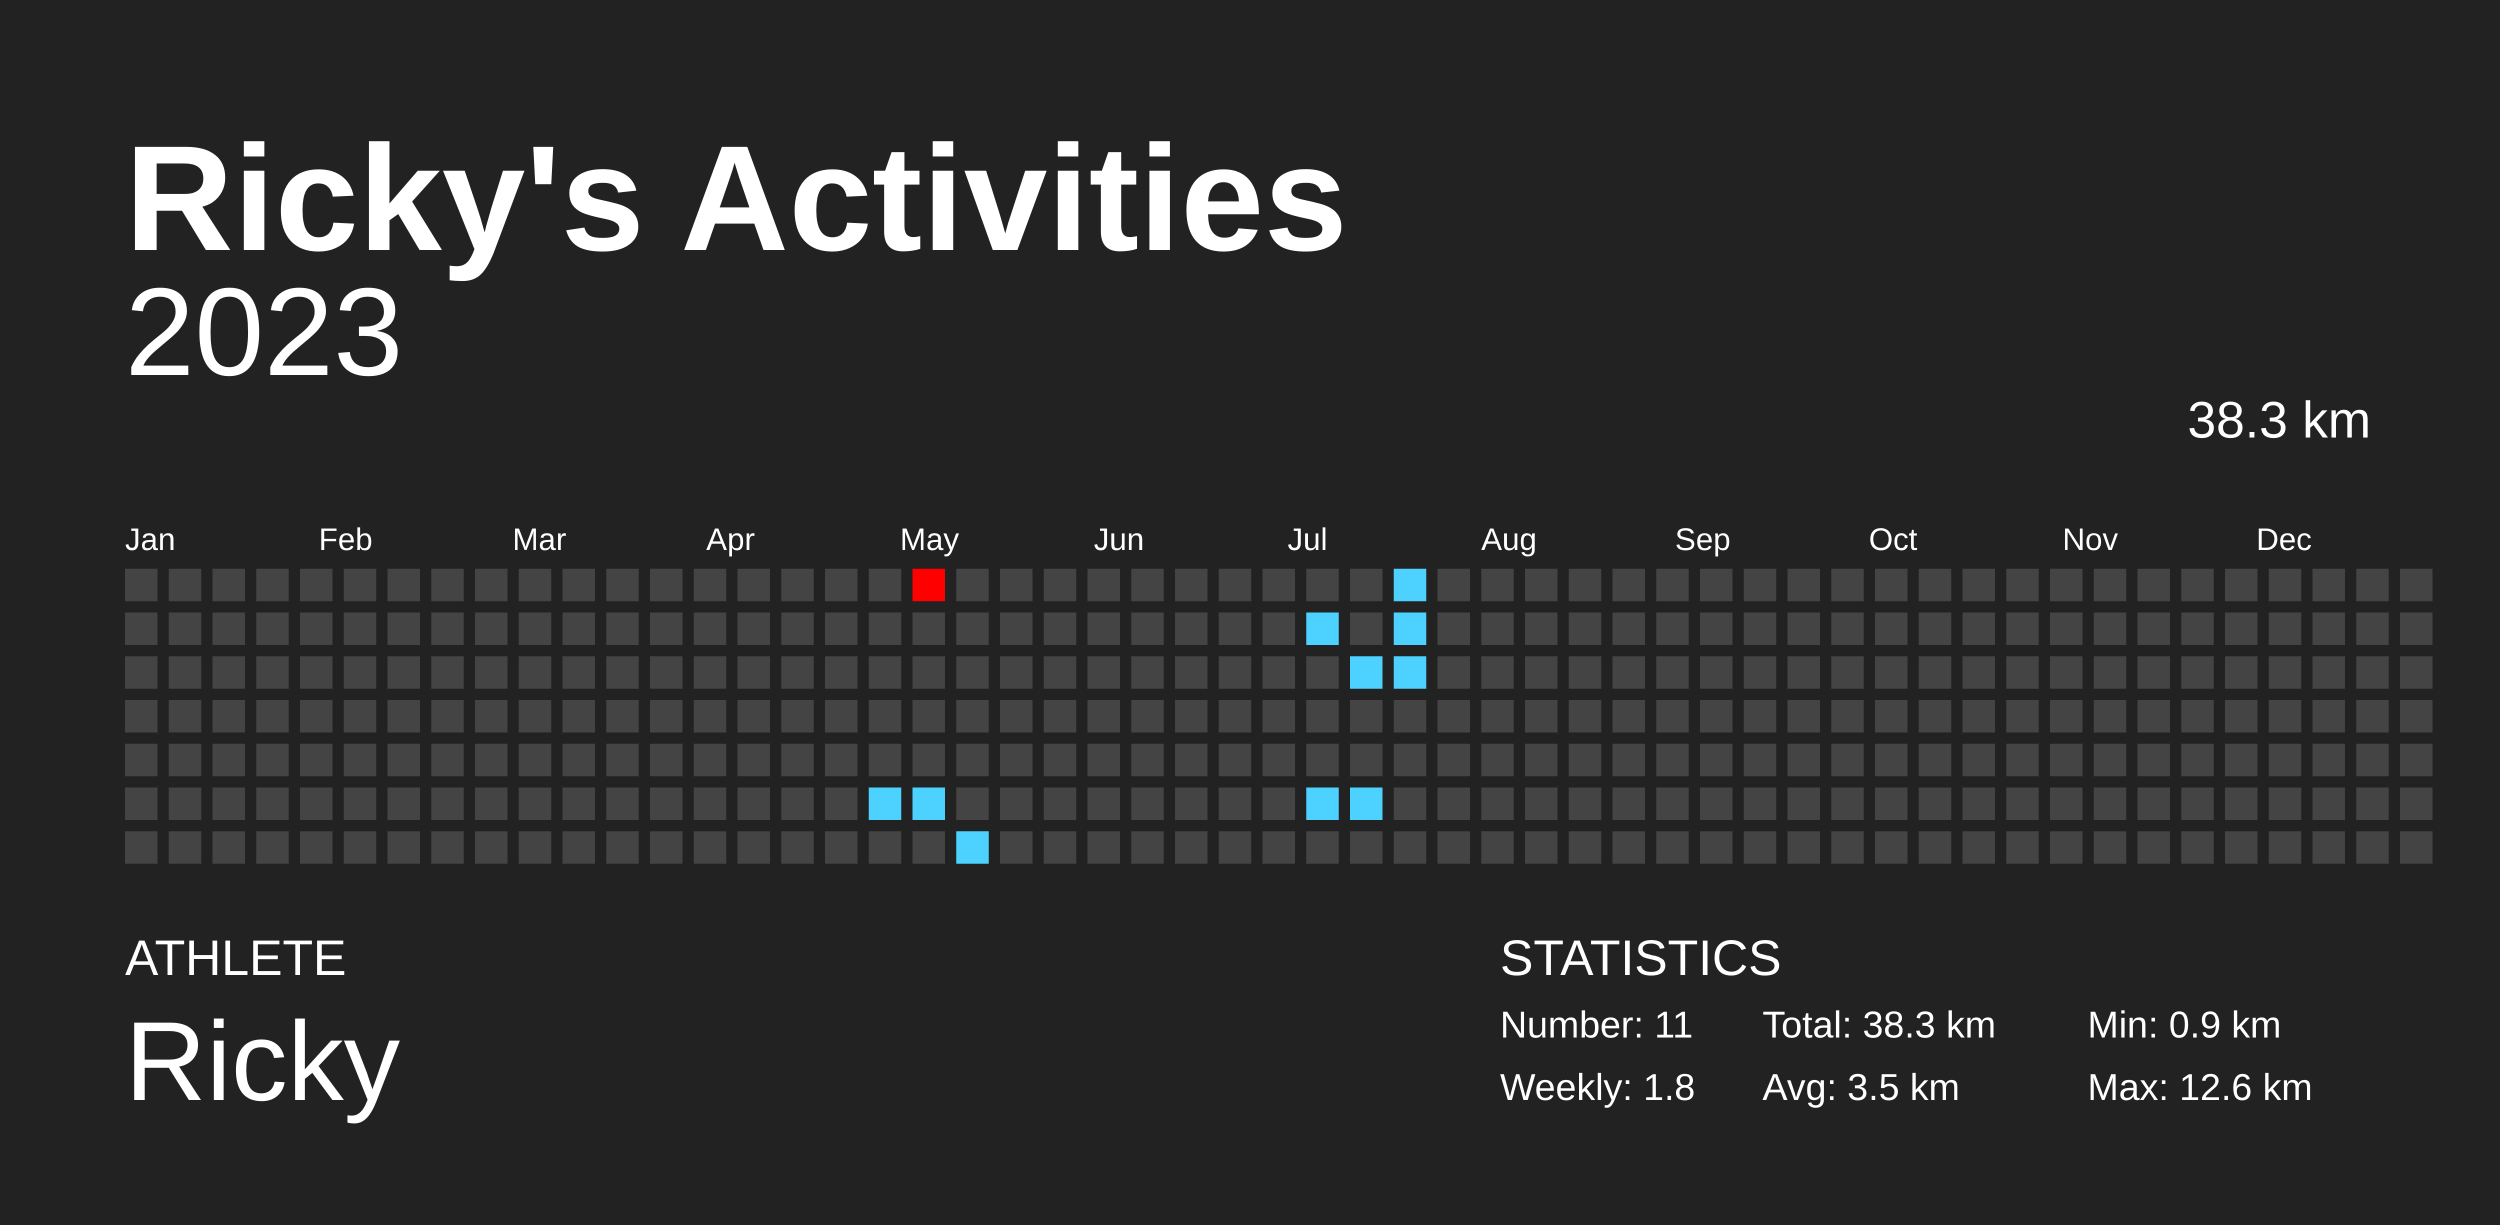
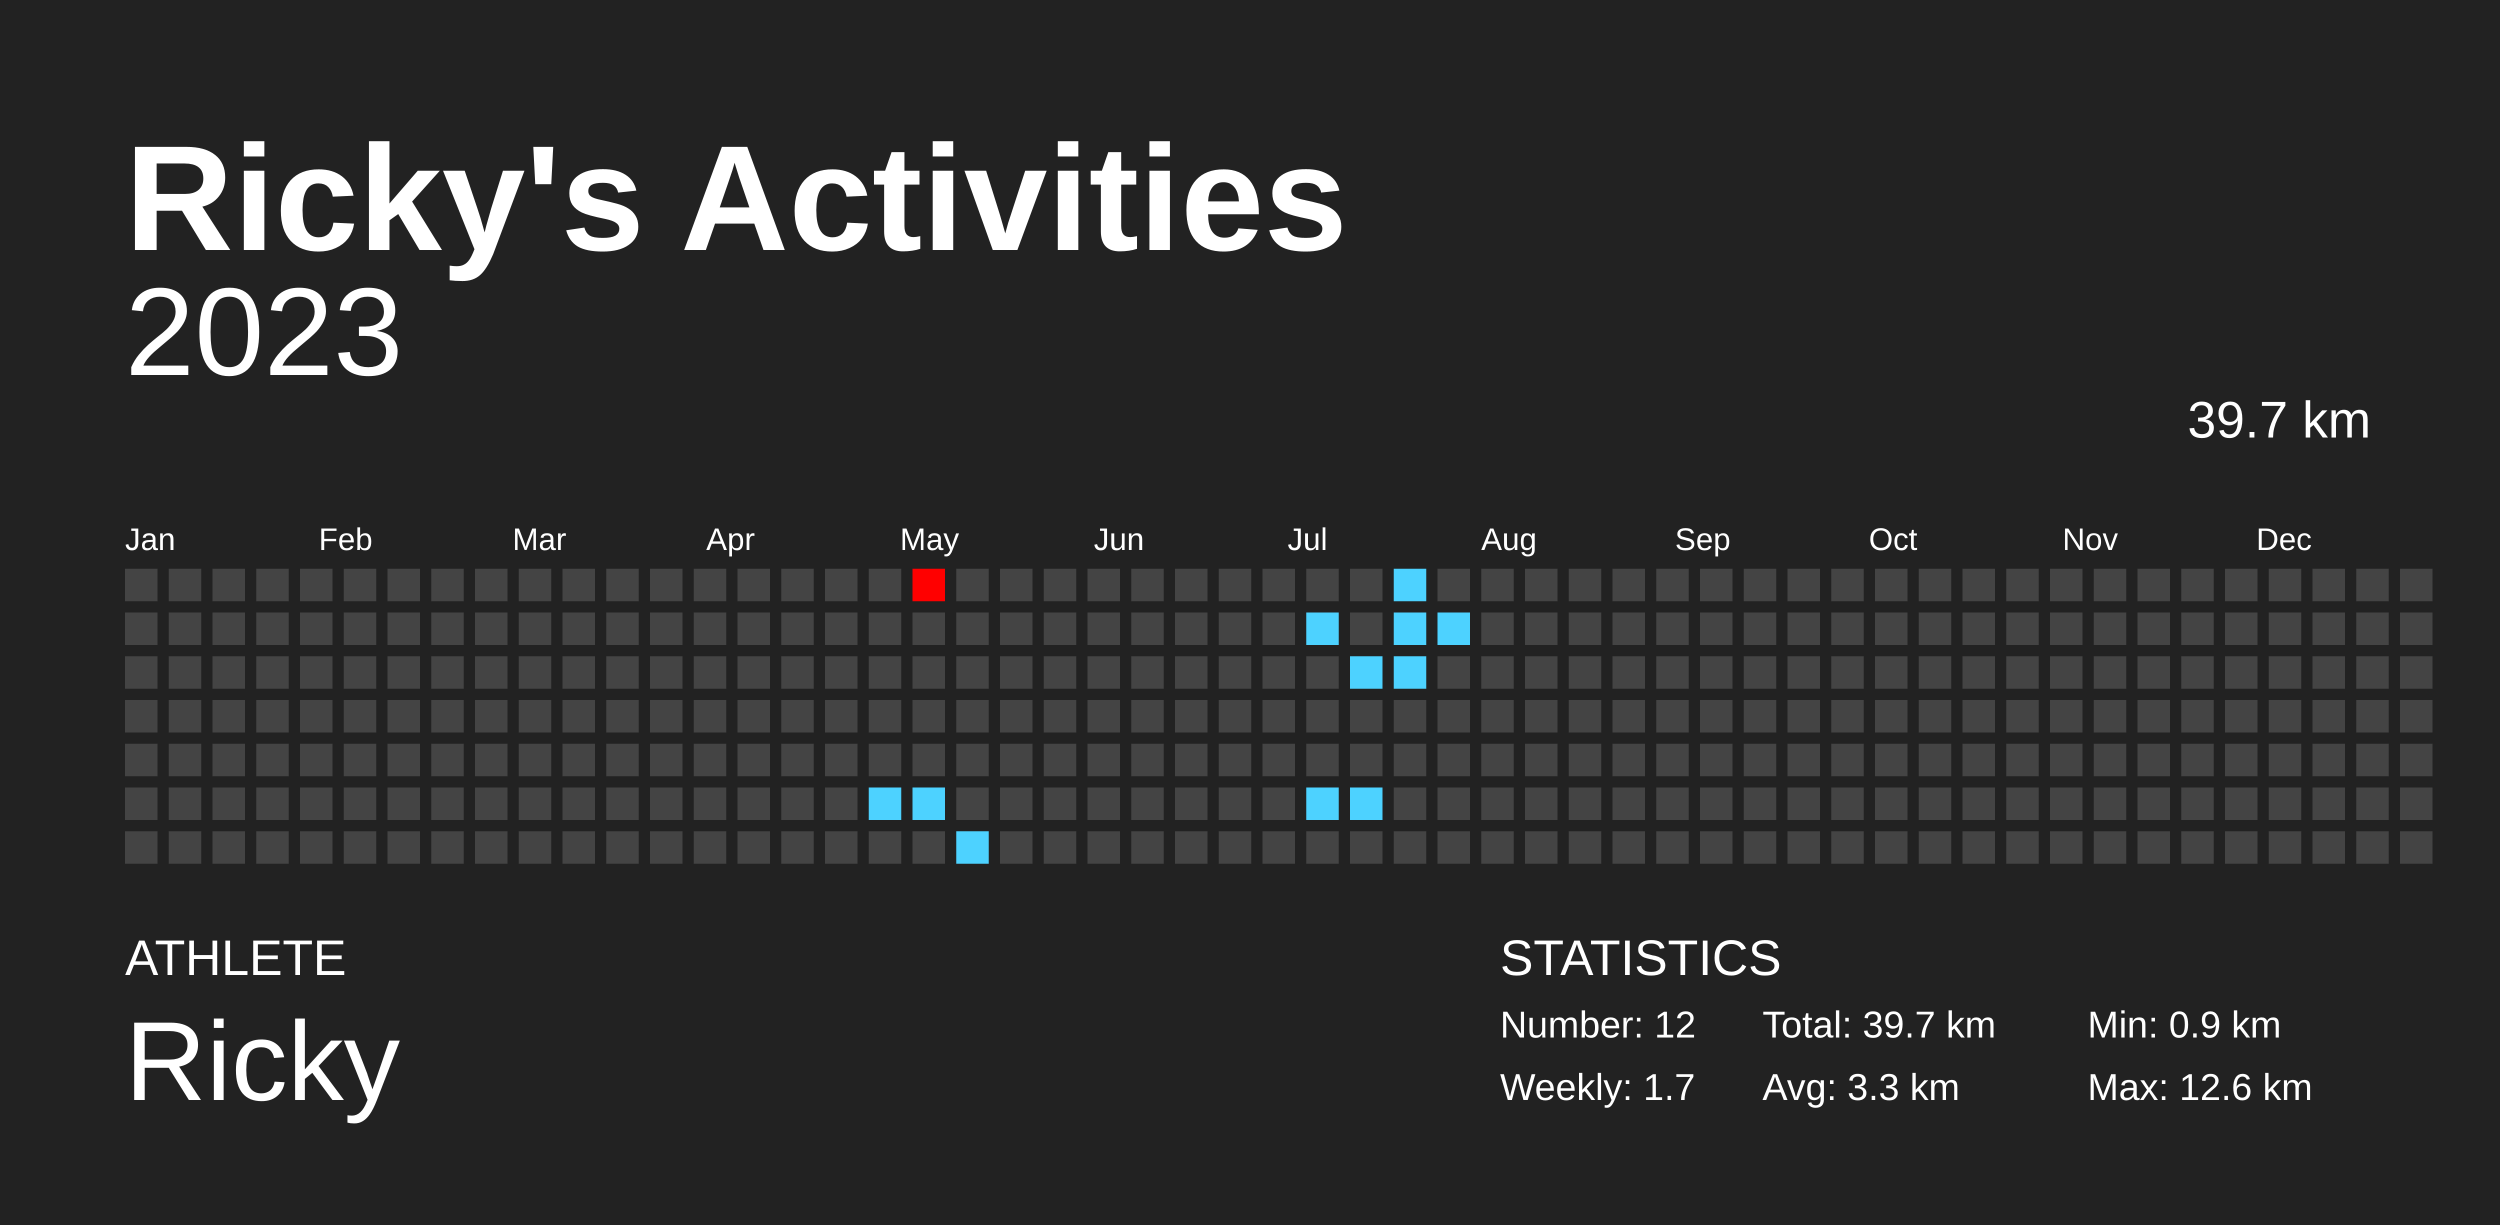
<svg xmlns="http://www.w3.org/2000/svg" baseProfile="full" height="98mm" version="1.1" viewBox="0,0,200,98" width="200mm">
  <defs />
  <rect fill="#222222" height="98" width="200" x="0" y="0" />
  <text fill="#FFFFFF" style="font-size:12px; font-family:Arial; font-weight:bold;" x="10" y="20">Ricky's Activities</text>
  <text fill="#FFFFFF" style="font-size:4px; font-family:Arial" x="10" y="78">ATHLETE</text>
  <text fill="#FFFFFF" style="font-size:9px; font-family:Arial" x="10" y="88">Ricky</text>
  <text fill="#FFFFFF" style="font-size:4px; font-family:Arial" x="120" y="78">STATISTICS</text>
-   <text fill="#FFFFFF" style="font-size:3px; font-family:Arial" x="120" y="83">Number: 11</text>
-   <text fill="#FFFFFF" style="font-size:3px; font-family:Arial" x="120" y="88">Weekly: 1.8</text>
-   <text fill="#FFFFFF" style="font-size:3px; font-family:Arial" x="141" y="83">Total: 38.3 km</text>
-   <text fill="#FFFFFF" style="font-size:3px; font-family:Arial" x="141" y="88">Avg: 3.5 km</text>
+   <text fill="#FFFFFF" style="font-size:3px; font-family:Arial" x="120" y="83">Number: 12</text>
+   <text fill="#FFFFFF" style="font-size:3px; font-family:Arial" x="120" y="88">Weekly: 1.7</text>
+   <text fill="#FFFFFF" style="font-size:3px; font-family:Arial" x="141" y="83">Total: 39.7 km</text>
+   <text fill="#FFFFFF" style="font-size:3px; font-family:Arial" x="141" y="88">Avg: 3.3 km</text>
  <text fill="#FFFFFF" style="font-size:3px; font-family:Arial" x="167" y="83">Min: 0.9 km</text>
  <text fill="#FFFFFF" style="font-size:3px; font-family:Arial" x="167" y="88">Max: 12.6 km</text>
  <text alignment-baseline="hanging" fill="#FFFFFF" style="font-size:10.0px; font-family:Arial;" x="10" y="30">2023</text>
-   <text alignment-baseline="hanging" fill="#FFFFFF" style="font-size:4.125px; font-family:Arial;" x="175" y="35">38.3 km</text>
+   <text alignment-baseline="hanging" fill="#FFFFFF" style="font-size:4.125px; font-family:Arial;" x="175" y="35">39.7 km</text>
  <text fill="#FFFFFF" style="font-size:2.5px; font-family:Arial" x="10.0" y="44">Jan</text>
  <text fill="#FFFFFF" style="font-size:2.5px; font-family:Arial" x="25.5" y="44">Feb</text>
  <text fill="#FFFFFF" style="font-size:2.5px; font-family:Arial" x="41.0" y="44">Mar</text>
  <text fill="#FFFFFF" style="font-size:2.5px; font-family:Arial" x="56.5" y="44">Apr</text>
  <text fill="#FFFFFF" style="font-size:2.5px; font-family:Arial" x="72.0" y="44">May</text>
  <text fill="#FFFFFF" style="font-size:2.5px; font-family:Arial" x="87.5" y="44">Jun</text>
  <text fill="#FFFFFF" style="font-size:2.5px; font-family:Arial" x="103.0" y="44">Jul</text>
  <text fill="#FFFFFF" style="font-size:2.5px; font-family:Arial" x="118.5" y="44">Aug</text>
  <text fill="#FFFFFF" style="font-size:2.5px; font-family:Arial" x="134.0" y="44">Sep</text>
  <text fill="#FFFFFF" style="font-size:2.5px; font-family:Arial" x="149.5" y="44">Oct</text>
  <text fill="#FFFFFF" style="font-size:2.5px; font-family:Arial" x="165.0" y="44">Nov</text>
  <text fill="#FFFFFF" style="font-size:2.5px; font-family:Arial" x="180.5" y="44">Dec</text>
  <rect fill="#444444" height="2.6" width="2.6" x="10.0" y="45.5" />
  <rect fill="#444444" height="2.6" width="2.6" x="10.0" y="49.0" />
  <rect fill="#444444" height="2.6" width="2.6" x="10.0" y="52.5" />
  <rect fill="#444444" height="2.6" width="2.6" x="10.0" y="56.0" />
  <rect fill="#444444" height="2.6" width="2.6" x="10.0" y="59.5" />
  <rect fill="#444444" height="2.6" width="2.6" x="10.0" y="63.0" />
  <rect fill="#444444" height="2.6" width="2.6" x="10.0" y="66.5" />
  <rect fill="#444444" height="2.6" width="2.6" x="13.5" y="45.5" />
  <rect fill="#444444" height="2.6" width="2.6" x="13.5" y="49.0" />
  <rect fill="#444444" height="2.6" width="2.6" x="13.5" y="52.5" />
  <rect fill="#444444" height="2.6" width="2.6" x="13.5" y="56.0" />
  <rect fill="#444444" height="2.6" width="2.6" x="13.5" y="59.5" />
  <rect fill="#444444" height="2.6" width="2.6" x="13.5" y="63.0" />
  <rect fill="#444444" height="2.6" width="2.6" x="13.5" y="66.5" />
  <rect fill="#444444" height="2.6" width="2.6" x="17.0" y="45.5" />
  <rect fill="#444444" height="2.6" width="2.6" x="17.0" y="49.0" />
  <rect fill="#444444" height="2.6" width="2.6" x="17.0" y="52.5" />
  <rect fill="#444444" height="2.6" width="2.6" x="17.0" y="56.0" />
  <rect fill="#444444" height="2.6" width="2.6" x="17.0" y="59.5" />
  <rect fill="#444444" height="2.6" width="2.6" x="17.0" y="63.0" />
  <rect fill="#444444" height="2.6" width="2.6" x="17.0" y="66.5" />
  <rect fill="#444444" height="2.6" width="2.6" x="20.5" y="45.5" />
  <rect fill="#444444" height="2.6" width="2.6" x="20.5" y="49.0" />
  <rect fill="#444444" height="2.6" width="2.6" x="20.5" y="52.5" />
  <rect fill="#444444" height="2.6" width="2.6" x="20.5" y="56.0" />
  <rect fill="#444444" height="2.6" width="2.6" x="20.5" y="59.5" />
  <rect fill="#444444" height="2.6" width="2.6" x="20.5" y="63.0" />
  <rect fill="#444444" height="2.6" width="2.6" x="20.5" y="66.5" />
  <rect fill="#444444" height="2.6" width="2.6" x="24.0" y="45.5" />
  <rect fill="#444444" height="2.6" width="2.6" x="24.0" y="49.0" />
  <rect fill="#444444" height="2.6" width="2.6" x="24.0" y="52.5" />
  <rect fill="#444444" height="2.6" width="2.6" x="24.0" y="56.0" />
  <rect fill="#444444" height="2.6" width="2.6" x="24.0" y="59.5" />
  <rect fill="#444444" height="2.6" width="2.6" x="24.0" y="63.0" />
  <rect fill="#444444" height="2.6" width="2.6" x="24.0" y="66.5" />
  <rect fill="#444444" height="2.6" width="2.6" x="27.5" y="45.5" />
  <rect fill="#444444" height="2.6" width="2.6" x="27.5" y="49.0" />
  <rect fill="#444444" height="2.6" width="2.6" x="27.5" y="52.5" />
  <rect fill="#444444" height="2.6" width="2.6" x="27.5" y="56.0" />
  <rect fill="#444444" height="2.6" width="2.6" x="27.5" y="59.5" />
  <rect fill="#444444" height="2.6" width="2.6" x="27.5" y="63.0" />
  <rect fill="#444444" height="2.6" width="2.6" x="27.5" y="66.5" />
  <rect fill="#444444" height="2.6" width="2.6" x="31.0" y="45.5" />
  <rect fill="#444444" height="2.6" width="2.6" x="31.0" y="49.0" />
  <rect fill="#444444" height="2.6" width="2.6" x="31.0" y="52.5" />
  <rect fill="#444444" height="2.6" width="2.6" x="31.0" y="56.0" />
  <rect fill="#444444" height="2.6" width="2.6" x="31.0" y="59.5" />
  <rect fill="#444444" height="2.6" width="2.6" x="31.0" y="63.0" />
  <rect fill="#444444" height="2.6" width="2.6" x="31.0" y="66.5" />
  <rect fill="#444444" height="2.6" width="2.6" x="34.5" y="45.5" />
  <rect fill="#444444" height="2.6" width="2.6" x="34.5" y="49.0" />
  <rect fill="#444444" height="2.6" width="2.6" x="34.5" y="52.5" />
  <rect fill="#444444" height="2.6" width="2.6" x="34.5" y="56.0" />
  <rect fill="#444444" height="2.6" width="2.6" x="34.5" y="59.5" />
  <rect fill="#444444" height="2.6" width="2.6" x="34.5" y="63.0" />
  <rect fill="#444444" height="2.6" width="2.6" x="34.5" y="66.5" />
  <rect fill="#444444" height="2.6" width="2.6" x="38.0" y="45.5" />
  <rect fill="#444444" height="2.6" width="2.6" x="38.0" y="49.0" />
  <rect fill="#444444" height="2.6" width="2.6" x="38.0" y="52.5" />
  <rect fill="#444444" height="2.6" width="2.6" x="38.0" y="56.0" />
  <rect fill="#444444" height="2.6" width="2.6" x="38.0" y="59.5" />
  <rect fill="#444444" height="2.6" width="2.6" x="38.0" y="63.0" />
  <rect fill="#444444" height="2.6" width="2.6" x="38.0" y="66.5" />
  <rect fill="#444444" height="2.6" width="2.6" x="41.5" y="45.5" />
  <rect fill="#444444" height="2.6" width="2.6" x="41.5" y="49.0" />
  <rect fill="#444444" height="2.6" width="2.6" x="41.5" y="52.5" />
  <rect fill="#444444" height="2.6" width="2.6" x="41.5" y="56.0" />
  <rect fill="#444444" height="2.6" width="2.6" x="41.5" y="59.5" />
  <rect fill="#444444" height="2.6" width="2.6" x="41.5" y="63.0" />
  <rect fill="#444444" height="2.6" width="2.6" x="41.5" y="66.5" />
  <rect fill="#444444" height="2.6" width="2.6" x="45.0" y="45.5" />
  <rect fill="#444444" height="2.6" width="2.6" x="45.0" y="49.0" />
  <rect fill="#444444" height="2.6" width="2.6" x="45.0" y="52.5" />
  <rect fill="#444444" height="2.6" width="2.6" x="45.0" y="56.0" />
  <rect fill="#444444" height="2.6" width="2.6" x="45.0" y="59.5" />
  <rect fill="#444444" height="2.6" width="2.6" x="45.0" y="63.0" />
  <rect fill="#444444" height="2.6" width="2.6" x="45.0" y="66.5" />
  <rect fill="#444444" height="2.6" width="2.6" x="48.5" y="45.5" />
  <rect fill="#444444" height="2.6" width="2.6" x="48.5" y="49.0" />
  <rect fill="#444444" height="2.6" width="2.6" x="48.5" y="52.5" />
  <rect fill="#444444" height="2.6" width="2.6" x="48.5" y="56.0" />
  <rect fill="#444444" height="2.6" width="2.6" x="48.5" y="59.5" />
  <rect fill="#444444" height="2.6" width="2.6" x="48.5" y="63.0" />
  <rect fill="#444444" height="2.6" width="2.6" x="48.5" y="66.5" />
  <rect fill="#444444" height="2.6" width="2.6" x="52.0" y="45.5" />
  <rect fill="#444444" height="2.6" width="2.6" x="52.0" y="49.0" />
  <rect fill="#444444" height="2.6" width="2.6" x="52.0" y="52.5" />
  <rect fill="#444444" height="2.6" width="2.6" x="52.0" y="56.0" />
  <rect fill="#444444" height="2.6" width="2.6" x="52.0" y="59.5" />
  <rect fill="#444444" height="2.6" width="2.6" x="52.0" y="63.0" />
  <rect fill="#444444" height="2.6" width="2.6" x="52.0" y="66.5" />
  <rect fill="#444444" height="2.6" width="2.6" x="55.5" y="45.5" />
  <rect fill="#444444" height="2.6" width="2.6" x="55.5" y="49.0" />
  <rect fill="#444444" height="2.6" width="2.6" x="55.5" y="52.5" />
  <rect fill="#444444" height="2.6" width="2.6" x="55.5" y="56.0" />
  <rect fill="#444444" height="2.6" width="2.6" x="55.5" y="59.5" />
  <rect fill="#444444" height="2.6" width="2.6" x="55.5" y="63.0" />
  <rect fill="#444444" height="2.6" width="2.6" x="55.5" y="66.5" />
  <rect fill="#444444" height="2.6" width="2.6" x="59.0" y="45.5" />
  <rect fill="#444444" height="2.6" width="2.6" x="59.0" y="49.0" />
  <rect fill="#444444" height="2.6" width="2.6" x="59.0" y="52.5" />
  <rect fill="#444444" height="2.6" width="2.6" x="59.0" y="56.0" />
  <rect fill="#444444" height="2.6" width="2.6" x="59.0" y="59.5" />
  <rect fill="#444444" height="2.6" width="2.6" x="59.0" y="63.0" />
  <rect fill="#444444" height="2.6" width="2.6" x="59.0" y="66.5" />
  <rect fill="#444444" height="2.6" width="2.6" x="62.5" y="45.5" />
  <rect fill="#444444" height="2.6" width="2.6" x="62.5" y="49.0" />
  <rect fill="#444444" height="2.6" width="2.6" x="62.5" y="52.5" />
  <rect fill="#444444" height="2.6" width="2.6" x="62.5" y="56.0" />
  <rect fill="#444444" height="2.6" width="2.6" x="62.5" y="59.5" />
  <rect fill="#444444" height="2.6" width="2.6" x="62.5" y="63.0" />
  <rect fill="#444444" height="2.6" width="2.6" x="62.5" y="66.5" />
  <rect fill="#444444" height="2.6" width="2.6" x="66.0" y="45.5" />
  <rect fill="#444444" height="2.6" width="2.6" x="66.0" y="49.0" />
  <rect fill="#444444" height="2.6" width="2.6" x="66.0" y="52.5" />
  <rect fill="#444444" height="2.6" width="2.6" x="66.0" y="56.0" />
  <rect fill="#444444" height="2.6" width="2.6" x="66.0" y="59.5" />
  <rect fill="#444444" height="2.6" width="2.6" x="66.0" y="63.0" />
  <rect fill="#444444" height="2.6" width="2.6" x="66.0" y="66.5" />
  <rect fill="#444444" height="2.6" width="2.6" x="69.5" y="45.5" />
  <rect fill="#444444" height="2.6" width="2.6" x="69.5" y="49.0" />
  <rect fill="#444444" height="2.6" width="2.6" x="69.5" y="52.5" />
  <rect fill="#444444" height="2.6" width="2.6" x="69.5" y="56.0" />
  <rect fill="#444444" height="2.6" width="2.6" x="69.5" y="59.5" />
  <rect fill="#4dd2ff" height="2.6" width="2.6" x="69.5" y="63.0" />
  <rect fill="#444444" height="2.6" width="2.6" x="69.5" y="66.5" />
  <rect fill="#ff0000" height="2.6" width="2.6" x="73.0" y="45.5" />
  <rect fill="#444444" height="2.6" width="2.6" x="73.0" y="49.0" />
  <rect fill="#444444" height="2.6" width="2.6" x="73.0" y="52.5" />
  <rect fill="#444444" height="2.6" width="2.6" x="73.0" y="56.0" />
  <rect fill="#444444" height="2.6" width="2.6" x="73.0" y="59.5" />
  <rect fill="#4dd2ff" height="2.6" width="2.6" x="73.0" y="63.0" />
  <rect fill="#444444" height="2.6" width="2.6" x="73.0" y="66.5" />
  <rect fill="#444444" height="2.6" width="2.6" x="76.5" y="45.5" />
  <rect fill="#444444" height="2.6" width="2.6" x="76.5" y="49.0" />
  <rect fill="#444444" height="2.6" width="2.6" x="76.5" y="52.5" />
  <rect fill="#444444" height="2.6" width="2.6" x="76.5" y="56.0" />
  <rect fill="#444444" height="2.6" width="2.6" x="76.5" y="59.5" />
  <rect fill="#444444" height="2.6" width="2.6" x="76.5" y="63.0" />
  <rect fill="#4dd2ff" height="2.6" width="2.6" x="76.5" y="66.5" />
  <rect fill="#444444" height="2.6" width="2.6" x="80.0" y="45.5" />
  <rect fill="#444444" height="2.6" width="2.6" x="80.0" y="49.0" />
  <rect fill="#444444" height="2.6" width="2.6" x="80.0" y="52.5" />
  <rect fill="#444444" height="2.6" width="2.6" x="80.0" y="56.0" />
  <rect fill="#444444" height="2.6" width="2.6" x="80.0" y="59.5" />
  <rect fill="#444444" height="2.6" width="2.6" x="80.0" y="63.0" />
  <rect fill="#444444" height="2.6" width="2.6" x="80.0" y="66.5" />
  <rect fill="#444444" height="2.6" width="2.6" x="83.5" y="45.5" />
  <rect fill="#444444" height="2.6" width="2.6" x="83.5" y="49.0" />
  <rect fill="#444444" height="2.6" width="2.6" x="83.5" y="52.5" />
  <rect fill="#444444" height="2.6" width="2.6" x="83.5" y="56.0" />
  <rect fill="#444444" height="2.6" width="2.6" x="83.5" y="59.5" />
  <rect fill="#444444" height="2.6" width="2.6" x="83.5" y="63.0" />
  <rect fill="#444444" height="2.6" width="2.6" x="83.5" y="66.5" />
  <rect fill="#444444" height="2.6" width="2.6" x="87.0" y="45.5" />
  <rect fill="#444444" height="2.6" width="2.6" x="87.0" y="49.0" />
  <rect fill="#444444" height="2.6" width="2.6" x="87.0" y="52.5" />
  <rect fill="#444444" height="2.6" width="2.6" x="87.0" y="56.0" />
  <rect fill="#444444" height="2.6" width="2.6" x="87.0" y="59.5" />
  <rect fill="#444444" height="2.6" width="2.6" x="87.0" y="63.0" />
  <rect fill="#444444" height="2.6" width="2.6" x="87.0" y="66.5" />
  <rect fill="#444444" height="2.6" width="2.6" x="90.5" y="45.5" />
  <rect fill="#444444" height="2.6" width="2.6" x="90.5" y="49.0" />
  <rect fill="#444444" height="2.6" width="2.6" x="90.5" y="52.5" />
  <rect fill="#444444" height="2.6" width="2.6" x="90.5" y="56.0" />
  <rect fill="#444444" height="2.6" width="2.6" x="90.5" y="59.5" />
  <rect fill="#444444" height="2.6" width="2.6" x="90.5" y="63.0" />
  <rect fill="#444444" height="2.6" width="2.6" x="90.5" y="66.5" />
  <rect fill="#444444" height="2.6" width="2.6" x="94.0" y="45.5" />
  <rect fill="#444444" height="2.6" width="2.6" x="94.0" y="49.0" />
  <rect fill="#444444" height="2.6" width="2.6" x="94.0" y="52.5" />
  <rect fill="#444444" height="2.6" width="2.6" x="94.0" y="56.0" />
  <rect fill="#444444" height="2.6" width="2.6" x="94.0" y="59.5" />
  <rect fill="#444444" height="2.6" width="2.6" x="94.0" y="63.0" />
  <rect fill="#444444" height="2.6" width="2.6" x="94.0" y="66.5" />
  <rect fill="#444444" height="2.6" width="2.6" x="97.5" y="45.5" />
  <rect fill="#444444" height="2.6" width="2.6" x="97.5" y="49.0" />
  <rect fill="#444444" height="2.6" width="2.6" x="97.5" y="52.5" />
  <rect fill="#444444" height="2.6" width="2.6" x="97.5" y="56.0" />
  <rect fill="#444444" height="2.6" width="2.6" x="97.5" y="59.5" />
  <rect fill="#444444" height="2.6" width="2.6" x="97.5" y="63.0" />
  <rect fill="#444444" height="2.6" width="2.6" x="97.5" y="66.5" />
  <rect fill="#444444" height="2.6" width="2.6" x="101.0" y="45.5" />
  <rect fill="#444444" height="2.6" width="2.6" x="101.0" y="49.0" />
  <rect fill="#444444" height="2.6" width="2.6" x="101.0" y="52.5" />
  <rect fill="#444444" height="2.6" width="2.6" x="101.0" y="56.0" />
  <rect fill="#444444" height="2.6" width="2.6" x="101.0" y="59.5" />
  <rect fill="#444444" height="2.6" width="2.6" x="101.0" y="63.0" />
  <rect fill="#444444" height="2.6" width="2.6" x="101.0" y="66.5" />
  <rect fill="#444444" height="2.6" width="2.6" x="104.5" y="45.5" />
  <rect fill="#4dd2ff" height="2.6" width="2.6" x="104.5" y="49.0" />
  <rect fill="#444444" height="2.6" width="2.6" x="104.5" y="52.5" />
  <rect fill="#444444" height="2.6" width="2.6" x="104.5" y="56.0" />
  <rect fill="#444444" height="2.6" width="2.6" x="104.5" y="59.5" />
  <rect fill="#4dd2ff" height="2.6" width="2.6" x="104.5" y="63.0" />
  <rect fill="#444444" height="2.6" width="2.6" x="104.5" y="66.5" />
  <rect fill="#444444" height="2.6" width="2.6" x="108.0" y="45.5" />
  <rect fill="#444444" height="2.6" width="2.6" x="108.0" y="49.0" />
  <rect fill="#4dd2ff" height="2.6" width="2.6" x="108.0" y="52.5" />
  <rect fill="#444444" height="2.6" width="2.6" x="108.0" y="56.0" />
  <rect fill="#444444" height="2.6" width="2.6" x="108.0" y="59.5" />
  <rect fill="#4dd2ff" height="2.6" width="2.6" x="108.0" y="63.0" />
  <rect fill="#444444" height="2.6" width="2.6" x="108.0" y="66.5" />
  <rect fill="#4dd2ff" height="2.6" width="2.6" x="111.5" y="45.5" />
  <rect fill="#4dd2ff" height="2.6" width="2.6" x="111.5" y="49.0" />
  <rect fill="#4dd2ff" height="2.6" width="2.6" x="111.5" y="52.5" />
  <rect fill="#444444" height="2.6" width="2.6" x="111.5" y="56.0" />
  <rect fill="#444444" height="2.6" width="2.6" x="111.5" y="59.5" />
  <rect fill="#444444" height="2.6" width="2.6" x="111.5" y="63.0" />
  <rect fill="#444444" height="2.6" width="2.6" x="111.5" y="66.5" />
  <rect fill="#444444" height="2.6" width="2.6" x="115.0" y="45.5" />
-   <rect fill="#444444" height="2.6" width="2.6" x="115.0" y="49.0" />
+   <rect fill="#4dd2ff" height="2.6" width="2.6" x="115.0" y="49.0" />
  <rect fill="#444444" height="2.6" width="2.6" x="115.0" y="52.5" />
  <rect fill="#444444" height="2.6" width="2.6" x="115.0" y="56.0" />
  <rect fill="#444444" height="2.6" width="2.6" x="115.0" y="59.5" />
  <rect fill="#444444" height="2.6" width="2.6" x="115.0" y="63.0" />
  <rect fill="#444444" height="2.6" width="2.6" x="115.0" y="66.5" />
  <rect fill="#444444" height="2.6" width="2.6" x="118.5" y="45.5" />
  <rect fill="#444444" height="2.6" width="2.6" x="118.5" y="49.0" />
  <rect fill="#444444" height="2.6" width="2.6" x="118.5" y="52.5" />
  <rect fill="#444444" height="2.6" width="2.6" x="118.5" y="56.0" />
  <rect fill="#444444" height="2.6" width="2.6" x="118.5" y="59.5" />
  <rect fill="#444444" height="2.6" width="2.6" x="118.5" y="63.0" />
  <rect fill="#444444" height="2.6" width="2.6" x="118.5" y="66.5" />
  <rect fill="#444444" height="2.6" width="2.6" x="122.0" y="45.5" />
  <rect fill="#444444" height="2.6" width="2.6" x="122.0" y="49.0" />
  <rect fill="#444444" height="2.6" width="2.6" x="122.0" y="52.5" />
  <rect fill="#444444" height="2.6" width="2.6" x="122.0" y="56.0" />
  <rect fill="#444444" height="2.6" width="2.6" x="122.0" y="59.5" />
  <rect fill="#444444" height="2.6" width="2.6" x="122.0" y="63.0" />
  <rect fill="#444444" height="2.6" width="2.6" x="122.0" y="66.5" />
  <rect fill="#444444" height="2.6" width="2.6" x="125.5" y="45.5" />
  <rect fill="#444444" height="2.6" width="2.6" x="125.5" y="49.0" />
  <rect fill="#444444" height="2.6" width="2.6" x="125.5" y="52.5" />
  <rect fill="#444444" height="2.6" width="2.6" x="125.5" y="56.0" />
  <rect fill="#444444" height="2.6" width="2.6" x="125.5" y="59.5" />
  <rect fill="#444444" height="2.6" width="2.6" x="125.5" y="63.0" />
  <rect fill="#444444" height="2.6" width="2.6" x="125.5" y="66.5" />
  <rect fill="#444444" height="2.6" width="2.6" x="129.0" y="45.5" />
  <rect fill="#444444" height="2.6" width="2.6" x="129.0" y="49.0" />
  <rect fill="#444444" height="2.6" width="2.6" x="129.0" y="52.5" />
  <rect fill="#444444" height="2.6" width="2.6" x="129.0" y="56.0" />
  <rect fill="#444444" height="2.6" width="2.6" x="129.0" y="59.5" />
  <rect fill="#444444" height="2.6" width="2.6" x="129.0" y="63.0" />
  <rect fill="#444444" height="2.6" width="2.6" x="129.0" y="66.5" />
  <rect fill="#444444" height="2.6" width="2.6" x="132.5" y="45.5" />
  <rect fill="#444444" height="2.6" width="2.6" x="132.5" y="49.0" />
  <rect fill="#444444" height="2.6" width="2.6" x="132.5" y="52.5" />
  <rect fill="#444444" height="2.6" width="2.6" x="132.5" y="56.0" />
  <rect fill="#444444" height="2.6" width="2.6" x="132.5" y="59.5" />
  <rect fill="#444444" height="2.6" width="2.6" x="132.5" y="63.0" />
  <rect fill="#444444" height="2.6" width="2.6" x="132.5" y="66.5" />
  <rect fill="#444444" height="2.6" width="2.6" x="136.0" y="45.5" />
  <rect fill="#444444" height="2.6" width="2.6" x="136.0" y="49.0" />
  <rect fill="#444444" height="2.6" width="2.6" x="136.0" y="52.5" />
  <rect fill="#444444" height="2.6" width="2.6" x="136.0" y="56.0" />
  <rect fill="#444444" height="2.6" width="2.6" x="136.0" y="59.5" />
  <rect fill="#444444" height="2.6" width="2.6" x="136.0" y="63.0" />
  <rect fill="#444444" height="2.6" width="2.6" x="136.0" y="66.5" />
  <rect fill="#444444" height="2.6" width="2.6" x="139.5" y="45.5" />
  <rect fill="#444444" height="2.6" width="2.6" x="139.5" y="49.0" />
  <rect fill="#444444" height="2.6" width="2.6" x="139.5" y="52.5" />
  <rect fill="#444444" height="2.6" width="2.6" x="139.5" y="56.0" />
  <rect fill="#444444" height="2.6" width="2.6" x="139.5" y="59.5" />
  <rect fill="#444444" height="2.6" width="2.6" x="139.5" y="63.0" />
  <rect fill="#444444" height="2.6" width="2.6" x="139.5" y="66.5" />
  <rect fill="#444444" height="2.6" width="2.6" x="143.0" y="45.5" />
  <rect fill="#444444" height="2.6" width="2.6" x="143.0" y="49.0" />
  <rect fill="#444444" height="2.6" width="2.6" x="143.0" y="52.5" />
  <rect fill="#444444" height="2.6" width="2.6" x="143.0" y="56.0" />
  <rect fill="#444444" height="2.6" width="2.6" x="143.0" y="59.5" />
  <rect fill="#444444" height="2.6" width="2.6" x="143.0" y="63.0" />
  <rect fill="#444444" height="2.6" width="2.6" x="143.0" y="66.5" />
  <rect fill="#444444" height="2.6" width="2.6" x="146.5" y="45.5" />
  <rect fill="#444444" height="2.6" width="2.6" x="146.5" y="49.0" />
  <rect fill="#444444" height="2.6" width="2.6" x="146.5" y="52.5" />
  <rect fill="#444444" height="2.6" width="2.6" x="146.5" y="56.0" />
  <rect fill="#444444" height="2.6" width="2.6" x="146.5" y="59.5" />
  <rect fill="#444444" height="2.6" width="2.6" x="146.5" y="63.0" />
  <rect fill="#444444" height="2.6" width="2.6" x="146.5" y="66.5" />
  <rect fill="#444444" height="2.6" width="2.6" x="150.0" y="45.5" />
  <rect fill="#444444" height="2.6" width="2.6" x="150.0" y="49.0" />
  <rect fill="#444444" height="2.6" width="2.6" x="150.0" y="52.5" />
  <rect fill="#444444" height="2.6" width="2.6" x="150.0" y="56.0" />
  <rect fill="#444444" height="2.6" width="2.6" x="150.0" y="59.5" />
  <rect fill="#444444" height="2.6" width="2.6" x="150.0" y="63.0" />
  <rect fill="#444444" height="2.6" width="2.6" x="150.0" y="66.5" />
  <rect fill="#444444" height="2.6" width="2.6" x="153.5" y="45.5" />
  <rect fill="#444444" height="2.6" width="2.6" x="153.5" y="49.0" />
  <rect fill="#444444" height="2.6" width="2.6" x="153.5" y="52.5" />
  <rect fill="#444444" height="2.6" width="2.6" x="153.5" y="56.0" />
  <rect fill="#444444" height="2.6" width="2.6" x="153.5" y="59.5" />
  <rect fill="#444444" height="2.6" width="2.6" x="153.5" y="63.0" />
  <rect fill="#444444" height="2.6" width="2.6" x="153.5" y="66.5" />
  <rect fill="#444444" height="2.6" width="2.6" x="157.0" y="45.5" />
  <rect fill="#444444" height="2.6" width="2.6" x="157.0" y="49.0" />
  <rect fill="#444444" height="2.6" width="2.6" x="157.0" y="52.5" />
  <rect fill="#444444" height="2.6" width="2.6" x="157.0" y="56.0" />
  <rect fill="#444444" height="2.6" width="2.6" x="157.0" y="59.5" />
  <rect fill="#444444" height="2.6" width="2.6" x="157.0" y="63.0" />
  <rect fill="#444444" height="2.6" width="2.6" x="157.0" y="66.5" />
  <rect fill="#444444" height="2.6" width="2.6" x="160.5" y="45.5" />
  <rect fill="#444444" height="2.6" width="2.6" x="160.5" y="49.0" />
  <rect fill="#444444" height="2.6" width="2.6" x="160.5" y="52.5" />
  <rect fill="#444444" height="2.6" width="2.6" x="160.5" y="56.0" />
  <rect fill="#444444" height="2.6" width="2.6" x="160.5" y="59.5" />
  <rect fill="#444444" height="2.6" width="2.6" x="160.5" y="63.0" />
  <rect fill="#444444" height="2.6" width="2.6" x="160.5" y="66.5" />
  <rect fill="#444444" height="2.6" width="2.6" x="164.0" y="45.5" />
  <rect fill="#444444" height="2.6" width="2.6" x="164.0" y="49.0" />
  <rect fill="#444444" height="2.6" width="2.6" x="164.0" y="52.5" />
  <rect fill="#444444" height="2.6" width="2.6" x="164.0" y="56.0" />
  <rect fill="#444444" height="2.6" width="2.6" x="164.0" y="59.5" />
  <rect fill="#444444" height="2.6" width="2.6" x="164.0" y="63.0" />
  <rect fill="#444444" height="2.6" width="2.6" x="164.0" y="66.5" />
  <rect fill="#444444" height="2.6" width="2.6" x="167.5" y="45.5" />
  <rect fill="#444444" height="2.6" width="2.6" x="167.5" y="49.0" />
  <rect fill="#444444" height="2.6" width="2.6" x="167.5" y="52.5" />
  <rect fill="#444444" height="2.6" width="2.6" x="167.5" y="56.0" />
  <rect fill="#444444" height="2.6" width="2.6" x="167.5" y="59.5" />
  <rect fill="#444444" height="2.6" width="2.6" x="167.5" y="63.0" />
  <rect fill="#444444" height="2.6" width="2.6" x="167.5" y="66.5" />
  <rect fill="#444444" height="2.6" width="2.6" x="171.0" y="45.5" />
  <rect fill="#444444" height="2.6" width="2.6" x="171.0" y="49.0" />
  <rect fill="#444444" height="2.6" width="2.6" x="171.0" y="52.5" />
  <rect fill="#444444" height="2.6" width="2.6" x="171.0" y="56.0" />
  <rect fill="#444444" height="2.6" width="2.6" x="171.0" y="59.5" />
  <rect fill="#444444" height="2.6" width="2.6" x="171.0" y="63.0" />
  <rect fill="#444444" height="2.6" width="2.6" x="171.0" y="66.5" />
  <rect fill="#444444" height="2.6" width="2.6" x="174.5" y="45.5" />
  <rect fill="#444444" height="2.6" width="2.6" x="174.5" y="49.0" />
  <rect fill="#444444" height="2.6" width="2.6" x="174.5" y="52.5" />
  <rect fill="#444444" height="2.6" width="2.6" x="174.5" y="56.0" />
  <rect fill="#444444" height="2.6" width="2.6" x="174.5" y="59.5" />
  <rect fill="#444444" height="2.6" width="2.6" x="174.5" y="63.0" />
  <rect fill="#444444" height="2.6" width="2.6" x="174.5" y="66.5" />
  <rect fill="#444444" height="2.6" width="2.6" x="178.0" y="45.5" />
  <rect fill="#444444" height="2.6" width="2.6" x="178.0" y="49.0" />
  <rect fill="#444444" height="2.6" width="2.6" x="178.0" y="52.5" />
  <rect fill="#444444" height="2.6" width="2.6" x="178.0" y="56.0" />
  <rect fill="#444444" height="2.6" width="2.6" x="178.0" y="59.5" />
  <rect fill="#444444" height="2.6" width="2.6" x="178.0" y="63.0" />
  <rect fill="#444444" height="2.6" width="2.6" x="178.0" y="66.5" />
  <rect fill="#444444" height="2.6" width="2.6" x="181.5" y="45.5" />
  <rect fill="#444444" height="2.6" width="2.6" x="181.5" y="49.0" />
  <rect fill="#444444" height="2.6" width="2.6" x="181.5" y="52.5" />
  <rect fill="#444444" height="2.6" width="2.6" x="181.5" y="56.0" />
  <rect fill="#444444" height="2.6" width="2.6" x="181.5" y="59.5" />
  <rect fill="#444444" height="2.6" width="2.6" x="181.5" y="63.0" />
  <rect fill="#444444" height="2.6" width="2.6" x="181.5" y="66.5" />
  <rect fill="#444444" height="2.6" width="2.6" x="185.0" y="45.5" />
  <rect fill="#444444" height="2.6" width="2.6" x="185.0" y="49.0" />
  <rect fill="#444444" height="2.6" width="2.6" x="185.0" y="52.5" />
  <rect fill="#444444" height="2.6" width="2.6" x="185.0" y="56.0" />
  <rect fill="#444444" height="2.6" width="2.6" x="185.0" y="59.5" />
  <rect fill="#444444" height="2.6" width="2.6" x="185.0" y="63.0" />
  <rect fill="#444444" height="2.6" width="2.6" x="185.0" y="66.5" />
  <rect fill="#444444" height="2.6" width="2.6" x="188.5" y="45.5" />
  <rect fill="#444444" height="2.6" width="2.6" x="188.5" y="49.0" />
  <rect fill="#444444" height="2.6" width="2.6" x="188.5" y="52.5" />
  <rect fill="#444444" height="2.6" width="2.6" x="188.5" y="56.0" />
  <rect fill="#444444" height="2.6" width="2.6" x="188.5" y="59.5" />
  <rect fill="#444444" height="2.6" width="2.6" x="188.5" y="63.0" />
  <rect fill="#444444" height="2.6" width="2.6" x="188.5" y="66.5" />
  <rect fill="#444444" height="2.6" width="2.6" x="192.0" y="45.5" />
  <rect fill="#444444" height="2.6" width="2.6" x="192.0" y="49.0" />
  <rect fill="#444444" height="2.6" width="2.6" x="192.0" y="52.5" />
  <rect fill="#444444" height="2.6" width="2.6" x="192.0" y="56.0" />
  <rect fill="#444444" height="2.6" width="2.6" x="192.0" y="59.5" />
  <rect fill="#444444" height="2.6" width="2.6" x="192.0" y="63.0" />
  <rect fill="#444444" height="2.6" width="2.6" x="192.0" y="66.5" />
</svg>
